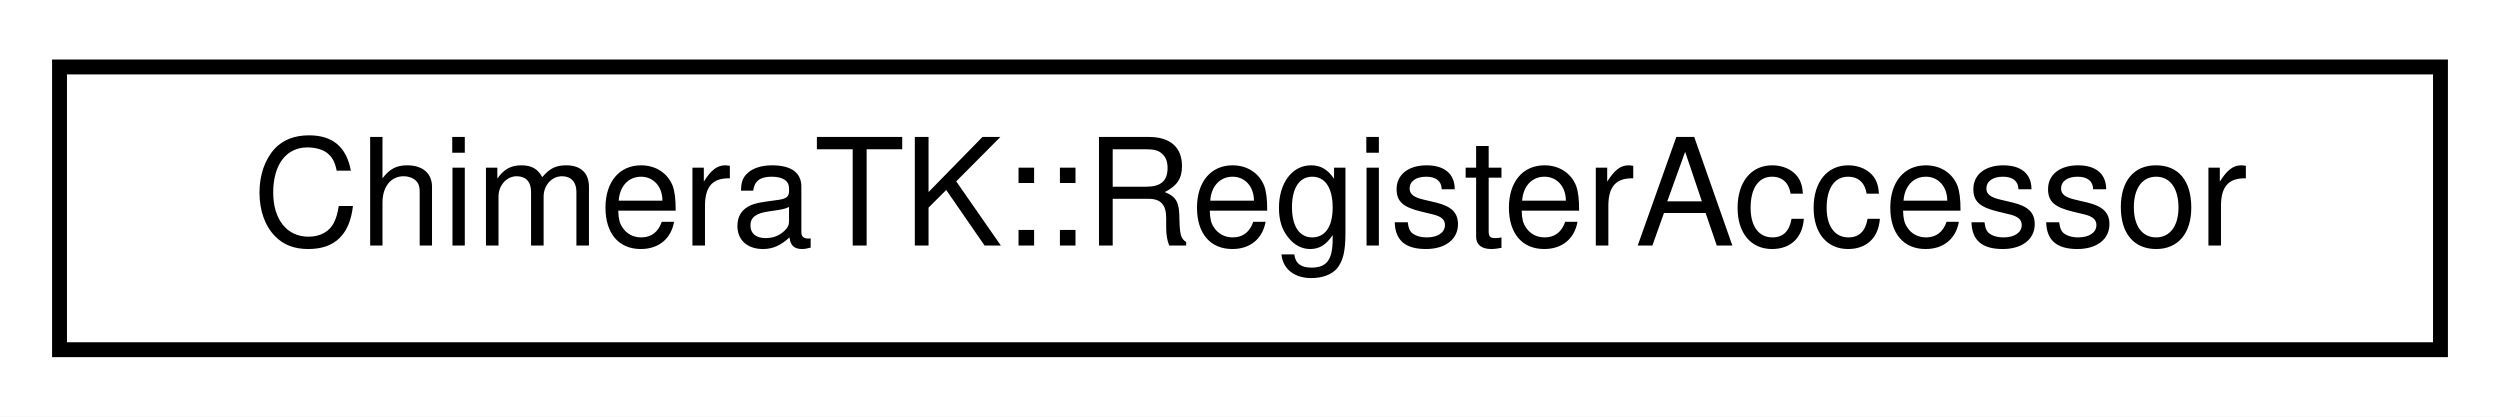
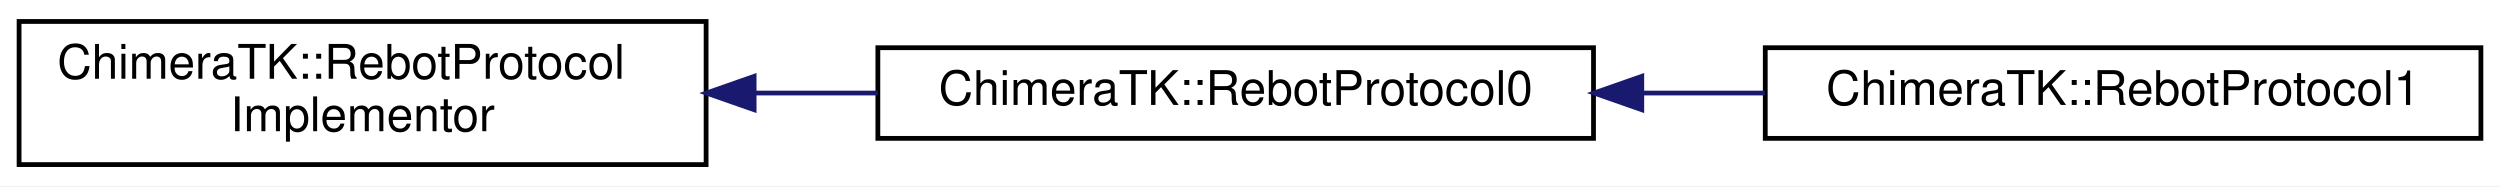
- <svg xmlns="http://www.w3.org/2000/svg" xmlns:xlink="http://www.w3.org/1999/xlink" width="168pt" height="28pt" viewBox="0.00 0.00 168.00 28.00">
-   <g id="graph0" class="graph" transform="scale(1 1) rotate(0) translate(4 24)">
-     <polygon fill="#ffffff" stroke="transparent" points="-4,4 -4,-24 164,-24 164,4 -4,4" />
+ <svg xmlns="http://www.w3.org/2000/svg" xmlns:xlink="http://www.w3.org/1999/xlink" width="524pt" height="39pt" viewBox="0.00 0.00 524.00 39.00">
+   <g id="graph0" class="graph" transform="scale(1 1) rotate(0) translate(4 35)">
+     <polygon fill="#ffffff" stroke="transparent" points="-4,4 -4,-35 520,-35 520,4 -4,4" />
    <g id="node1" class="node">
      <g id="a_node1">
-         <a xlink:href="class_chimera_t_k_1_1_register_accessor.html" target="_top" xlink:title="DEPRECATED! Use BufferingRegisterAccessor instead! ">
-           <polygon fill="#ffffff" stroke="#000000" points="0,-.5 0,-19.5 160,-19.5 160,-.5 0,-.5" />
-           <text text-anchor="middle" x="80" y="-7.5" font-family="Helvetica,sans-Serif" font-size="10.00" fill="#000000">ChimeraTK::RegisterAccessor</text>
+         <a xlink:href="struct_chimera_t_k_1_1_rebot_protocol_implementor.html" target="_top" xlink:title="This is the base class of the code which implements the ReboT protocol. ">
+           <polygon fill="#ffffff" stroke="#000000" points="0,-.5 0,-30.5 144,-30.5 144,-.5 0,-.5" />
+           <text text-anchor="start" x="8" y="-18.5" font-family="Helvetica,sans-Serif" font-size="10.00" fill="#000000">ChimeraTK::RebotProtocol</text>
+           <text text-anchor="middle" x="72" y="-7.5" font-family="Helvetica,sans-Serif" font-size="10.00" fill="#000000">Implementor</text>
        </a>
      </g>
    </g>
+     <g id="node2" class="node">
+       <g id="a_node2">
+         <a xlink:href="struct_chimera_t_k_1_1_rebot_protocol0.html" target="_top" xlink:title="ChimeraTK::RebotProtocol0">
+           <polygon fill="#ffffff" stroke="#000000" points="180,-6 180,-25 330,-25 330,-6 180,-6" />
+           <text text-anchor="middle" x="255" y="-13" font-family="Helvetica,sans-Serif" font-size="10.00" fill="#000000">ChimeraTK::RebotProtocol0</text>
+         </a>
+       </g>
+     </g>
+     <g id="edge1" class="edge">
+       <path fill="none" stroke="#191970" d="M154.111,-15.5C162.729,-15.5 171.46,-15.5 179.992,-15.5" />
+       <polygon fill="#191970" stroke="#191970" points="154.064,-12 144.064,-15.5 154.064,-19 154.064,-12" />
+     </g>
+     <g id="node3" class="node">
+       <g id="a_node3">
+         <a xlink:href="struct_chimera_t_k_1_1_rebot_protocol1.html" target="_top" xlink:title="ChimeraTK::RebotProtocol1">
+           <polygon fill="#ffffff" stroke="#000000" points="366,-6 366,-25 516,-25 516,-6 366,-6" />
+           <text text-anchor="middle" x="441" y="-13" font-family="Helvetica,sans-Serif" font-size="10.00" fill="#000000">ChimeraTK::RebotProtocol1</text>
+         </a>
+       </g>
+     </g>
+     <g id="edge2" class="edge">
+       <path fill="none" stroke="#191970" d="M340.147,-15.5C348.742,-15.5 357.426,-15.5 365.905,-15.5" />
+       <polygon fill="#191970" stroke="#191970" points="340.117,-12 330.117,-15.5 340.117,-19 340.117,-12" />
+     </g>
  </g>
</svg>
